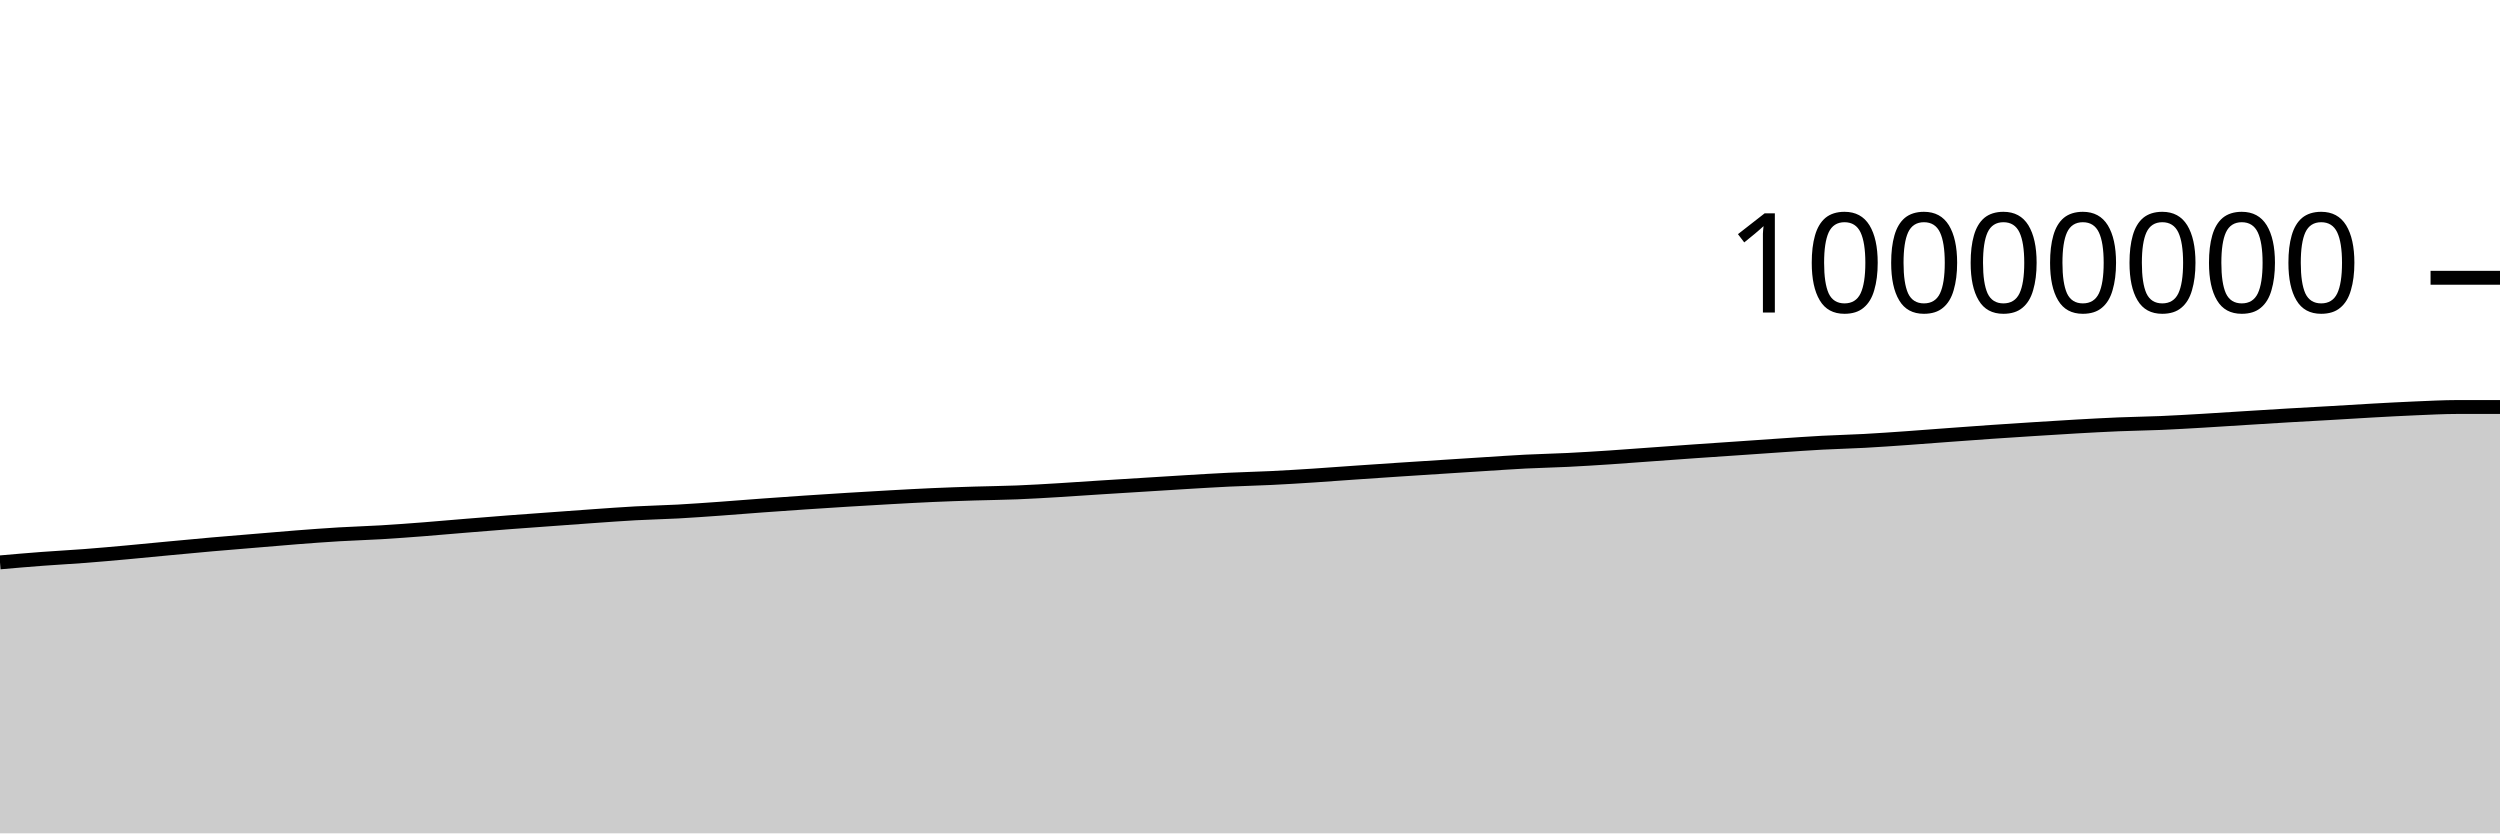
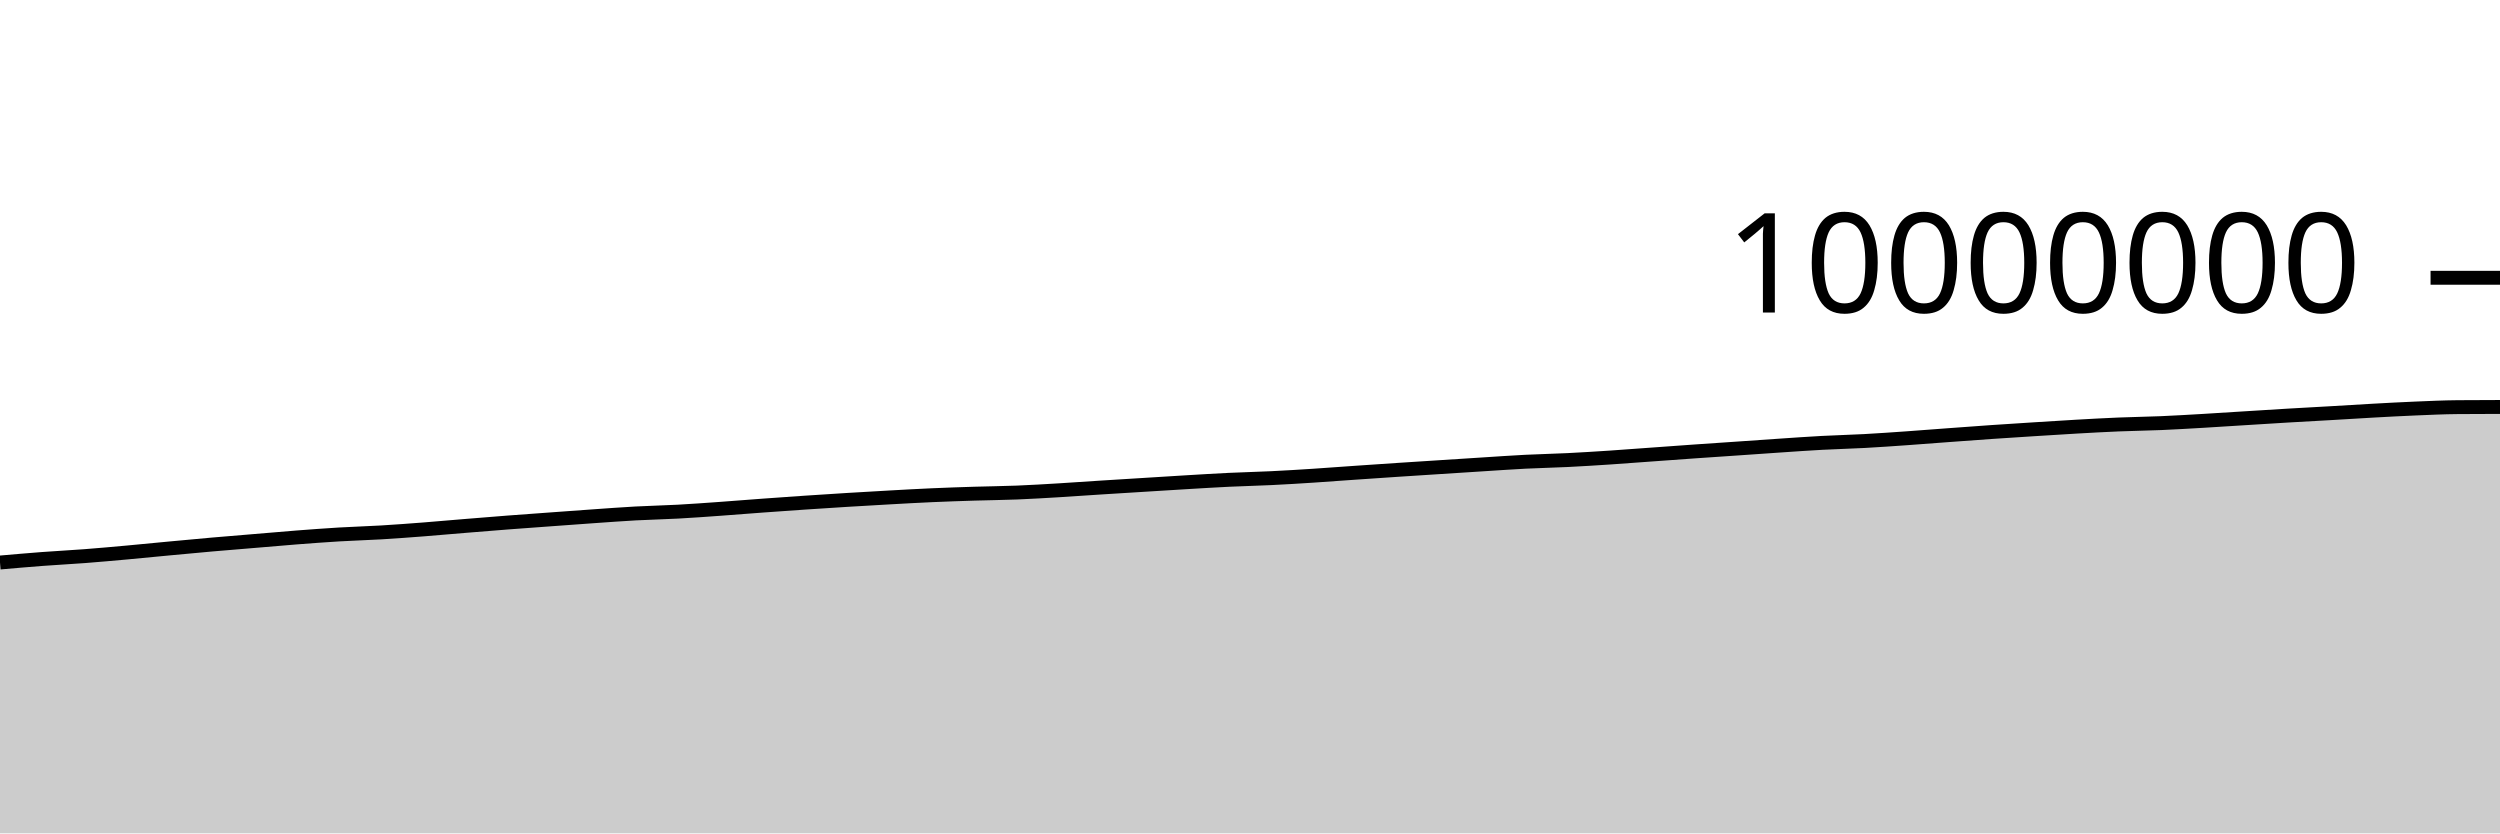
<svg xmlns="http://www.w3.org/2000/svg" viewBox="0 0 180 60">
  <g transform="translate(0,20)">
-     <path class="area" fill="rgba(0, 0, 0, 0.2)" d="M0,20.491C1.017,20.402,2.034,20.313,3.051,20.237C4.068,20.16,5.085,20.109,6.102,20.031C7.119,19.953,8.136,19.861,9.153,19.769C10.169,19.677,11.186,19.574,12.203,19.479C13.22,19.384,14.237,19.287,15.254,19.197C16.271,19.108,17.288,19.027,18.305,18.942C19.322,18.858,20.339,18.766,21.356,18.688C22.373,18.609,23.39,18.533,24.407,18.472C25.424,18.411,26.441,18.384,27.458,18.323C28.475,18.262,29.492,18.185,30.508,18.107C31.525,18.028,32.542,17.935,33.559,17.852C34.576,17.769,35.593,17.685,36.61,17.607C37.627,17.529,38.644,17.458,39.661,17.384C40.678,17.31,41.695,17.233,42.712,17.162C43.729,17.092,44.746,17.014,45.763,16.959C46.78,16.903,47.797,16.884,48.814,16.829C49.831,16.773,50.847,16.698,51.864,16.626C52.881,16.553,53.898,16.468,54.915,16.394C55.932,16.32,56.949,16.248,57.966,16.18C58.983,16.111,60,16.045,61.017,15.983C62.034,15.92,63.051,15.86,64.068,15.804C65.085,15.748,66.102,15.69,67.119,15.645C68.136,15.6,69.153,15.566,70.169,15.534C71.186,15.502,72.203,15.494,73.22,15.453C74.237,15.413,75.254,15.35,76.271,15.289C77.288,15.229,78.305,15.154,79.322,15.09C80.339,15.025,81.356,14.963,82.373,14.9C83.39,14.836,84.407,14.771,85.424,14.71C86.441,14.65,87.458,14.586,88.475,14.537C89.492,14.488,90.508,14.467,91.525,14.417C92.542,14.368,93.559,14.305,94.576,14.239C95.593,14.174,96.61,14.095,97.627,14.024C98.644,13.954,99.661,13.884,100.678,13.817C101.695,13.749,102.712,13.685,103.729,13.62C104.746,13.554,105.763,13.488,106.78,13.424C107.797,13.36,108.814,13.287,109.831,13.235C110.847,13.183,111.864,13.165,112.881,13.114C113.898,13.064,114.915,12.999,115.932,12.932C116.949,12.864,117.966,12.785,118.983,12.712C120,12.639,121.017,12.563,122.034,12.492C123.051,12.421,124.068,12.354,125.085,12.284C126.102,12.214,127.119,12.141,128.136,12.073C129.153,12.005,130.169,11.931,131.186,11.876C132.203,11.822,133.22,11.799,134.237,11.744C135.254,11.689,136.271,11.616,137.288,11.545C138.305,11.474,139.322,11.392,140.339,11.317C141.356,11.242,142.373,11.166,143.39,11.096C144.407,11.025,145.424,10.961,146.441,10.896C147.458,10.832,148.475,10.766,149.492,10.708C150.508,10.651,151.525,10.594,152.542,10.552C153.559,10.509,154.576,10.498,155.593,10.455C156.61,10.411,157.627,10.35,158.644,10.291C159.661,10.232,160.678,10.163,161.695,10.099C162.712,10.036,163.729,9.971,164.746,9.911C165.763,9.851,166.78,9.798,167.797,9.739C168.814,9.68,169.831,9.614,170.847,9.558C171.864,9.502,172.881,9.446,173.898,9.403C174.915,9.361,175.932,9.305,176.949,9.304C177.966,9.303,178.983,9.303,180,9.303L180,40C178.983,40,177.966,40,176.949,40C175.932,40,174.915,40,173.898,40C172.881,40,171.864,40,170.847,40C169.831,40,168.814,40,167.797,40C166.78,40,165.763,40,164.746,40C163.729,40,162.712,40,161.695,40C160.678,40,159.661,40,158.644,40C157.627,40,156.61,40,155.593,40C154.576,40,153.559,40,152.542,40C151.525,40,150.508,40,149.492,40C148.475,40,147.458,40,146.441,40C145.424,40,144.407,40,143.39,40C142.373,40,141.356,40,140.339,40C139.322,40,138.305,40,137.288,40C136.271,40,135.254,40,134.237,40C133.22,40,132.203,40,131.186,40C130.169,40,129.153,40,128.136,40C127.119,40,126.102,40,125.085,40C124.068,40,123.051,40,122.034,40C121.017,40,120,40,118.983,40C117.966,40,116.949,40,115.932,40C114.915,40,113.898,40,112.881,40C111.864,40,110.847,40,109.831,40C108.814,40,107.797,40,106.78,40C105.763,40,104.746,40,103.729,40C102.712,40,101.695,40,100.678,40C99.661,40,98.644,40,97.627,40C96.61,40,95.593,40,94.576,40C93.559,40,92.542,40,91.525,40C90.508,40,89.492,40,88.475,40C87.458,40,86.441,40,85.424,40C84.407,40,83.39,40,82.373,40C81.356,40,80.339,40,79.322,40C78.305,40,77.288,40,76.271,40C75.254,40,74.237,40,73.22,40C72.203,40,71.186,40,70.169,40C69.153,40,68.136,40,67.119,40C66.102,40,65.085,40,64.068,40C63.051,40,62.034,40,61.017,40C60,40,58.983,40,57.966,40C56.949,40,55.932,40,54.915,40C53.898,40,52.881,40,51.864,40C50.847,40,49.831,40,48.814,40C47.797,40,46.78,40,45.763,40C44.746,40,43.729,40,42.712,40C41.695,40,40.678,40,39.661,40C38.644,40,37.627,40,36.61,40C35.593,40,34.576,40,33.559,40C32.542,40,31.525,40,30.508,40C29.492,40,28.475,40,27.458,40C26.441,40,25.424,40,24.407,40C23.39,40,22.373,40,21.356,40C20.339,40,19.322,40,18.305,40C17.288,40,16.271,40,15.254,40C14.237,40,13.22,40,12.203,40C11.186,40,10.169,40,9.153,40C8.136,40,7.119,40,6.102,40C5.085,40,4.068,40,3.051,40C2.034,40,1.017,40,0,40Z" />
-     <path class="line" stroke="black" fill="none" d="M0,20.491C1.017,20.402,2.034,20.313,3.051,20.237C4.068,20.16,5.085,20.109,6.102,20.031C7.119,19.953,8.136,19.861,9.153,19.769C10.169,19.677,11.186,19.574,12.203,19.479C13.22,19.384,14.237,19.287,15.254,19.197C16.271,19.108,17.288,19.027,18.305,18.942C19.322,18.858,20.339,18.766,21.356,18.688C22.373,18.609,23.39,18.533,24.407,18.472C25.424,18.411,26.441,18.384,27.458,18.323C28.475,18.262,29.492,18.185,30.508,18.107C31.525,18.028,32.542,17.935,33.559,17.852C34.576,17.769,35.593,17.685,36.61,17.607C37.627,17.529,38.644,17.458,39.661,17.384C40.678,17.31,41.695,17.233,42.712,17.162C43.729,17.092,44.746,17.014,45.763,16.959C46.78,16.903,47.797,16.884,48.814,16.829C49.831,16.773,50.847,16.698,51.864,16.626C52.881,16.553,53.898,16.468,54.915,16.394C55.932,16.32,56.949,16.248,57.966,16.18C58.983,16.111,60,16.045,61.017,15.983C62.034,15.92,63.051,15.86,64.068,15.804C65.085,15.748,66.102,15.69,67.119,15.645C68.136,15.6,69.153,15.566,70.169,15.534C71.186,15.502,72.203,15.494,73.22,15.453C74.237,15.413,75.254,15.35,76.271,15.289C77.288,15.229,78.305,15.154,79.322,15.09C80.339,15.025,81.356,14.963,82.373,14.9C83.39,14.836,84.407,14.771,85.424,14.71C86.441,14.65,87.458,14.586,88.475,14.537C89.492,14.488,90.508,14.467,91.525,14.417C92.542,14.368,93.559,14.305,94.576,14.239C95.593,14.174,96.61,14.095,97.627,14.024C98.644,13.954,99.661,13.884,100.678,13.817C101.695,13.749,102.712,13.685,103.729,13.62C104.746,13.554,105.763,13.488,106.78,13.424C107.797,13.36,108.814,13.287,109.831,13.235C110.847,13.183,111.864,13.165,112.881,13.114C113.898,13.064,114.915,12.999,115.932,12.932C116.949,12.864,117.966,12.785,118.983,12.712C120,12.639,121.017,12.563,122.034,12.492C123.051,12.421,124.068,12.354,125.085,12.284C126.102,12.214,127.119,12.141,128.136,12.073C129.153,12.005,130.169,11.931,131.186,11.876C132.203,11.822,133.22,11.799,134.237,11.744C135.254,11.689,136.271,11.616,137.288,11.545C138.305,11.474,139.322,11.392,140.339,11.317C141.356,11.242,142.373,11.166,143.39,11.096C144.407,11.025,145.424,10.961,146.441,10.896C147.458,10.832,148.475,10.766,149.492,10.708C150.508,10.651,151.525,10.594,152.542,10.552C153.559,10.509,154.576,10.498,155.593,10.455C156.61,10.411,157.627,10.35,158.644,10.291C159.661,10.232,160.678,10.163,161.695,10.099C162.712,10.036,163.729,9.971,164.746,9.911C165.763,9.851,166.78,9.798,167.797,9.739C168.814,9.68,169.831,9.614,170.847,9.558C171.864,9.502,172.881,9.446,173.898,9.403C174.915,9.361,175.932,9.305,176.949,9.304C177.966,9.303,178.983,9.303,180,9.303" />
+     <path class="area" fill="rgba(0, 0, 0, 0.2)" d="M0,20.501C1.017,20.412,2.034,20.323,3.051,20.246C4.068,20.169,5.085,20.119,6.102,20.041C7.119,19.963,8.136,19.871,9.153,19.779C10.169,19.687,11.186,19.584,12.203,19.488C13.22,19.393,14.237,19.296,15.254,19.207C16.271,19.118,17.288,19.037,18.305,18.952C19.322,18.867,20.339,18.776,21.356,18.697C22.373,18.619,23.39,18.542,24.407,18.481C25.424,18.421,26.441,18.393,27.458,18.333C28.475,18.272,29.492,18.195,30.508,18.117C31.525,18.038,32.542,17.945,33.559,17.862C34.576,17.778,35.593,17.695,36.61,17.617C37.627,17.539,38.644,17.468,39.661,17.393C40.678,17.319,41.695,17.243,42.712,17.172C43.729,17.101,44.746,17.024,45.763,16.968C46.78,16.913,47.797,16.894,48.814,16.838C49.831,16.783,50.847,16.708,51.864,16.635C52.881,16.563,53.898,16.478,54.915,16.404C55.932,16.329,56.949,16.258,57.966,16.189C58.983,16.121,60,16.055,61.017,15.992C62.034,15.93,63.051,15.87,64.068,15.814C65.085,15.757,66.102,15.7,67.119,15.655C68.136,15.61,69.153,15.576,70.169,15.544C71.186,15.512,72.203,15.504,73.22,15.463C74.237,15.422,75.254,15.36,76.271,15.299C77.288,15.238,78.305,15.164,79.322,15.099C80.339,15.034,81.356,14.973,82.373,14.909C83.39,14.846,84.407,14.781,85.424,14.72C86.441,14.66,87.458,14.596,88.475,14.547C89.492,14.498,90.508,14.477,91.525,14.427C92.542,14.378,93.559,14.315,94.576,14.249C95.593,14.184,96.61,14.105,97.627,14.034C98.644,13.964,99.661,13.894,100.678,13.827C101.695,13.759,102.712,13.695,103.729,13.63C104.746,13.564,105.763,13.498,106.78,13.434C107.797,13.37,108.814,13.297,109.831,13.245C110.847,13.193,111.864,13.175,112.881,13.124C113.898,13.074,114.915,13.009,115.932,12.942C116.949,12.874,117.966,12.795,118.983,12.722C120,12.649,121.017,12.573,122.034,12.502C123.051,12.431,124.068,12.364,125.085,12.294C126.102,12.224,127.119,12.151,128.136,12.083C129.153,12.015,130.169,11.941,131.186,11.887C132.203,11.832,133.22,11.809,134.237,11.754C135.254,11.699,136.271,11.626,137.288,11.555C138.305,11.484,139.322,11.402,140.339,11.327C141.356,11.252,142.373,11.176,143.39,11.106C144.407,11.036,145.424,10.971,146.441,10.907C147.458,10.842,148.475,10.776,149.492,10.719C150.508,10.661,151.525,10.604,152.542,10.562C153.559,10.519,154.576,10.508,155.593,10.465C156.61,10.421,157.627,10.36,158.644,10.301C159.661,10.242,160.678,10.173,161.695,10.11C162.712,10.046,163.729,9.981,164.746,9.921C165.763,9.861,166.78,9.808,167.797,9.749C168.814,9.69,169.831,9.624,170.847,9.568C171.864,9.512,172.881,9.456,173.898,9.414C174.915,9.371,175.932,9.323,176.949,9.314C177.966,9.305,178.983,9.303,180,9.301L180,40C178.983,40,177.966,40,176.949,40C175.932,40,174.915,40,173.898,40C172.881,40,171.864,40,170.847,40C169.831,40,168.814,40,167.797,40C166.78,40,165.763,40,164.746,40C163.729,40,162.712,40,161.695,40C160.678,40,159.661,40,158.644,40C157.627,40,156.61,40,155.593,40C154.576,40,153.559,40,152.542,40C151.525,40,150.508,40,149.492,40C148.475,40,147.458,40,146.441,40C145.424,40,144.407,40,143.39,40C142.373,40,141.356,40,140.339,40C139.322,40,138.305,40,137.288,40C136.271,40,135.254,40,134.237,40C133.22,40,132.203,40,131.186,40C130.169,40,129.153,40,128.136,40C127.119,40,126.102,40,125.085,40C124.068,40,123.051,40,122.034,40C121.017,40,120,40,118.983,40C117.966,40,116.949,40,115.932,40C114.915,40,113.898,40,112.881,40C111.864,40,110.847,40,109.831,40C108.814,40,107.797,40,106.78,40C105.763,40,104.746,40,103.729,40C102.712,40,101.695,40,100.678,40C99.661,40,98.644,40,97.627,40C96.61,40,95.593,40,94.576,40C93.559,40,92.542,40,91.525,40C90.508,40,89.492,40,88.475,40C87.458,40,86.441,40,85.424,40C84.407,40,83.39,40,82.373,40C81.356,40,80.339,40,79.322,40C78.305,40,77.288,40,76.271,40C75.254,40,74.237,40,73.22,40C72.203,40,71.186,40,70.169,40C69.153,40,68.136,40,67.119,40C66.102,40,65.085,40,64.068,40C63.051,40,62.034,40,61.017,40C60,40,58.983,40,57.966,40C56.949,40,55.932,40,54.915,40C53.898,40,52.881,40,51.864,40C50.847,40,49.831,40,48.814,40C47.797,40,46.78,40,45.763,40C44.746,40,43.729,40,42.712,40C41.695,40,40.678,40,39.661,40C38.644,40,37.627,40,36.61,40C35.593,40,34.576,40,33.559,40C32.542,40,31.525,40,30.508,40C29.492,40,28.475,40,27.458,40C26.441,40,25.424,40,24.407,40C23.39,40,22.373,40,21.356,40C20.339,40,19.322,40,18.305,40C17.288,40,16.271,40,15.254,40C14.237,40,13.22,40,12.203,40C11.186,40,10.169,40,9.153,40C8.136,40,7.119,40,6.102,40C5.085,40,4.068,40,3.051,40C2.034,40,1.017,40,0,40Z" />
+     <path class="line" stroke="black" fill="none" d="M0,20.501C1.017,20.412,2.034,20.323,3.051,20.246C4.068,20.169,5.085,20.119,6.102,20.041C7.119,19.963,8.136,19.871,9.153,19.779C10.169,19.687,11.186,19.584,12.203,19.488C13.22,19.393,14.237,19.296,15.254,19.207C16.271,19.118,17.288,19.037,18.305,18.952C19.322,18.867,20.339,18.776,21.356,18.697C22.373,18.619,23.39,18.542,24.407,18.481C25.424,18.421,26.441,18.393,27.458,18.333C28.475,18.272,29.492,18.195,30.508,18.117C31.525,18.038,32.542,17.945,33.559,17.862C34.576,17.778,35.593,17.695,36.61,17.617C37.627,17.539,38.644,17.468,39.661,17.393C40.678,17.319,41.695,17.243,42.712,17.172C43.729,17.101,44.746,17.024,45.763,16.968C46.78,16.913,47.797,16.894,48.814,16.838C49.831,16.783,50.847,16.708,51.864,16.635C52.881,16.563,53.898,16.478,54.915,16.404C55.932,16.329,56.949,16.258,57.966,16.189C58.983,16.121,60,16.055,61.017,15.992C62.034,15.93,63.051,15.87,64.068,15.814C65.085,15.757,66.102,15.7,67.119,15.655C68.136,15.61,69.153,15.576,70.169,15.544C71.186,15.512,72.203,15.504,73.22,15.463C74.237,15.422,75.254,15.36,76.271,15.299C77.288,15.238,78.305,15.164,79.322,15.099C80.339,15.034,81.356,14.973,82.373,14.909C83.39,14.846,84.407,14.781,85.424,14.72C86.441,14.66,87.458,14.596,88.475,14.547C89.492,14.498,90.508,14.477,91.525,14.427C92.542,14.378,93.559,14.315,94.576,14.249C95.593,14.184,96.61,14.105,97.627,14.034C98.644,13.964,99.661,13.894,100.678,13.827C101.695,13.759,102.712,13.695,103.729,13.63C104.746,13.564,105.763,13.498,106.78,13.434C107.797,13.37,108.814,13.297,109.831,13.245C110.847,13.193,111.864,13.175,112.881,13.124C113.898,13.074,114.915,13.009,115.932,12.942C116.949,12.874,117.966,12.795,118.983,12.722C120,12.649,121.017,12.573,122.034,12.502C123.051,12.431,124.068,12.364,125.085,12.294C126.102,12.224,127.119,12.151,128.136,12.083C129.153,12.015,130.169,11.941,131.186,11.887C132.203,11.832,133.22,11.809,134.237,11.754C135.254,11.699,136.271,11.626,137.288,11.555C138.305,11.484,139.322,11.402,140.339,11.327C141.356,11.252,142.373,11.176,143.39,11.106C144.407,11.036,145.424,10.971,146.441,10.907C147.458,10.842,148.475,10.776,149.492,10.719C150.508,10.661,151.525,10.604,152.542,10.562C153.559,10.519,154.576,10.508,155.593,10.465C156.61,10.421,157.627,10.36,158.644,10.301C159.661,10.242,160.678,10.173,161.695,10.11C162.712,10.046,163.729,9.981,164.746,9.921C165.763,9.861,166.78,9.808,167.797,9.749C168.814,9.69,169.831,9.624,170.847,9.568C171.864,9.512,172.881,9.456,173.898,9.414C174.915,9.371,175.932,9.323,176.949,9.314C177.966,9.305,178.983,9.303,180,9.301" />
    <path class="axis-ceiling" stroke-width="1" stroke="black" fill="none" d="M175,0L180,0" />
    <text class="axis-ceiling-label" font-family="sans-serif" text-anchor="end" font-size="10px" x="170" y="2.5">10000000</text>
  </g>
</svg>
